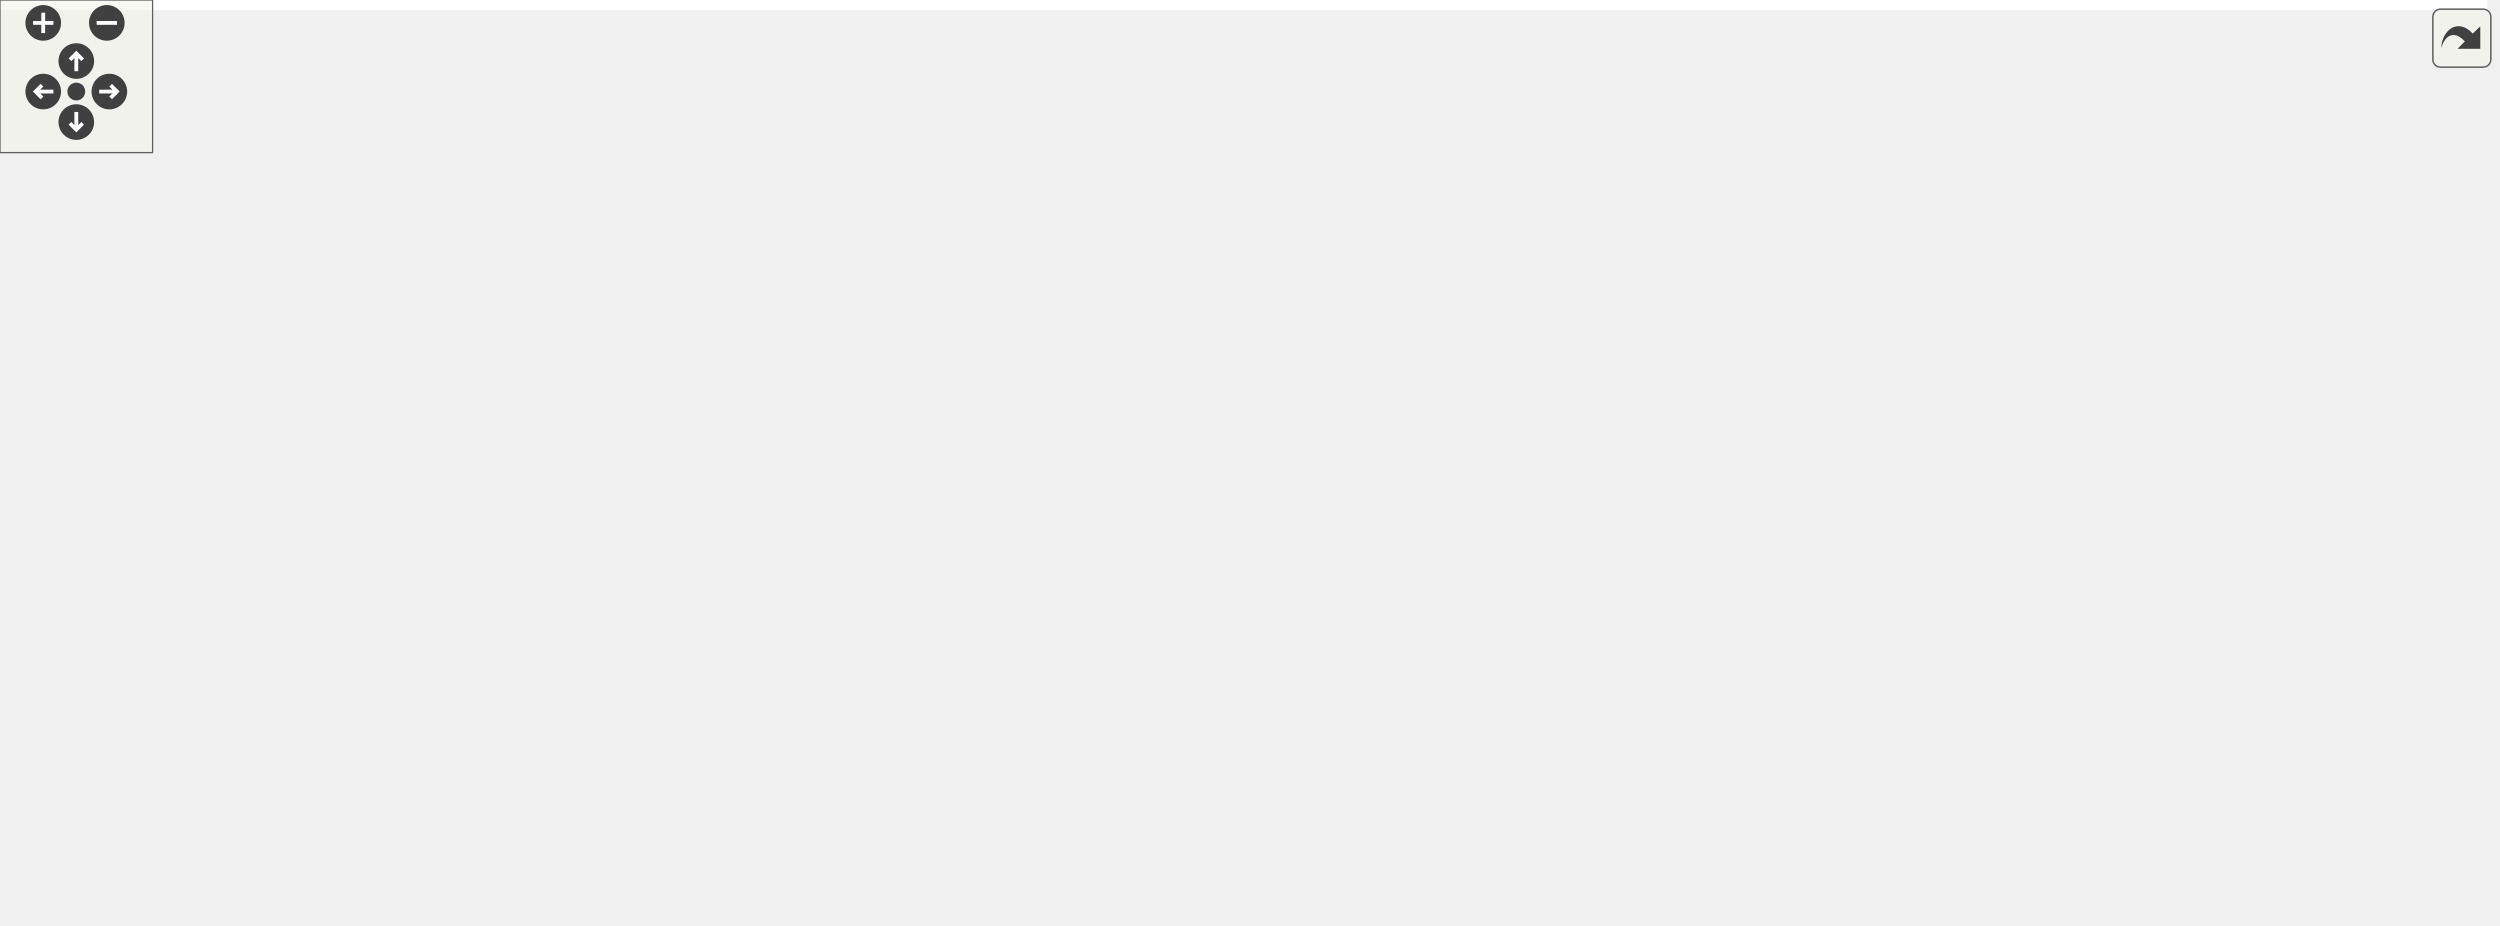
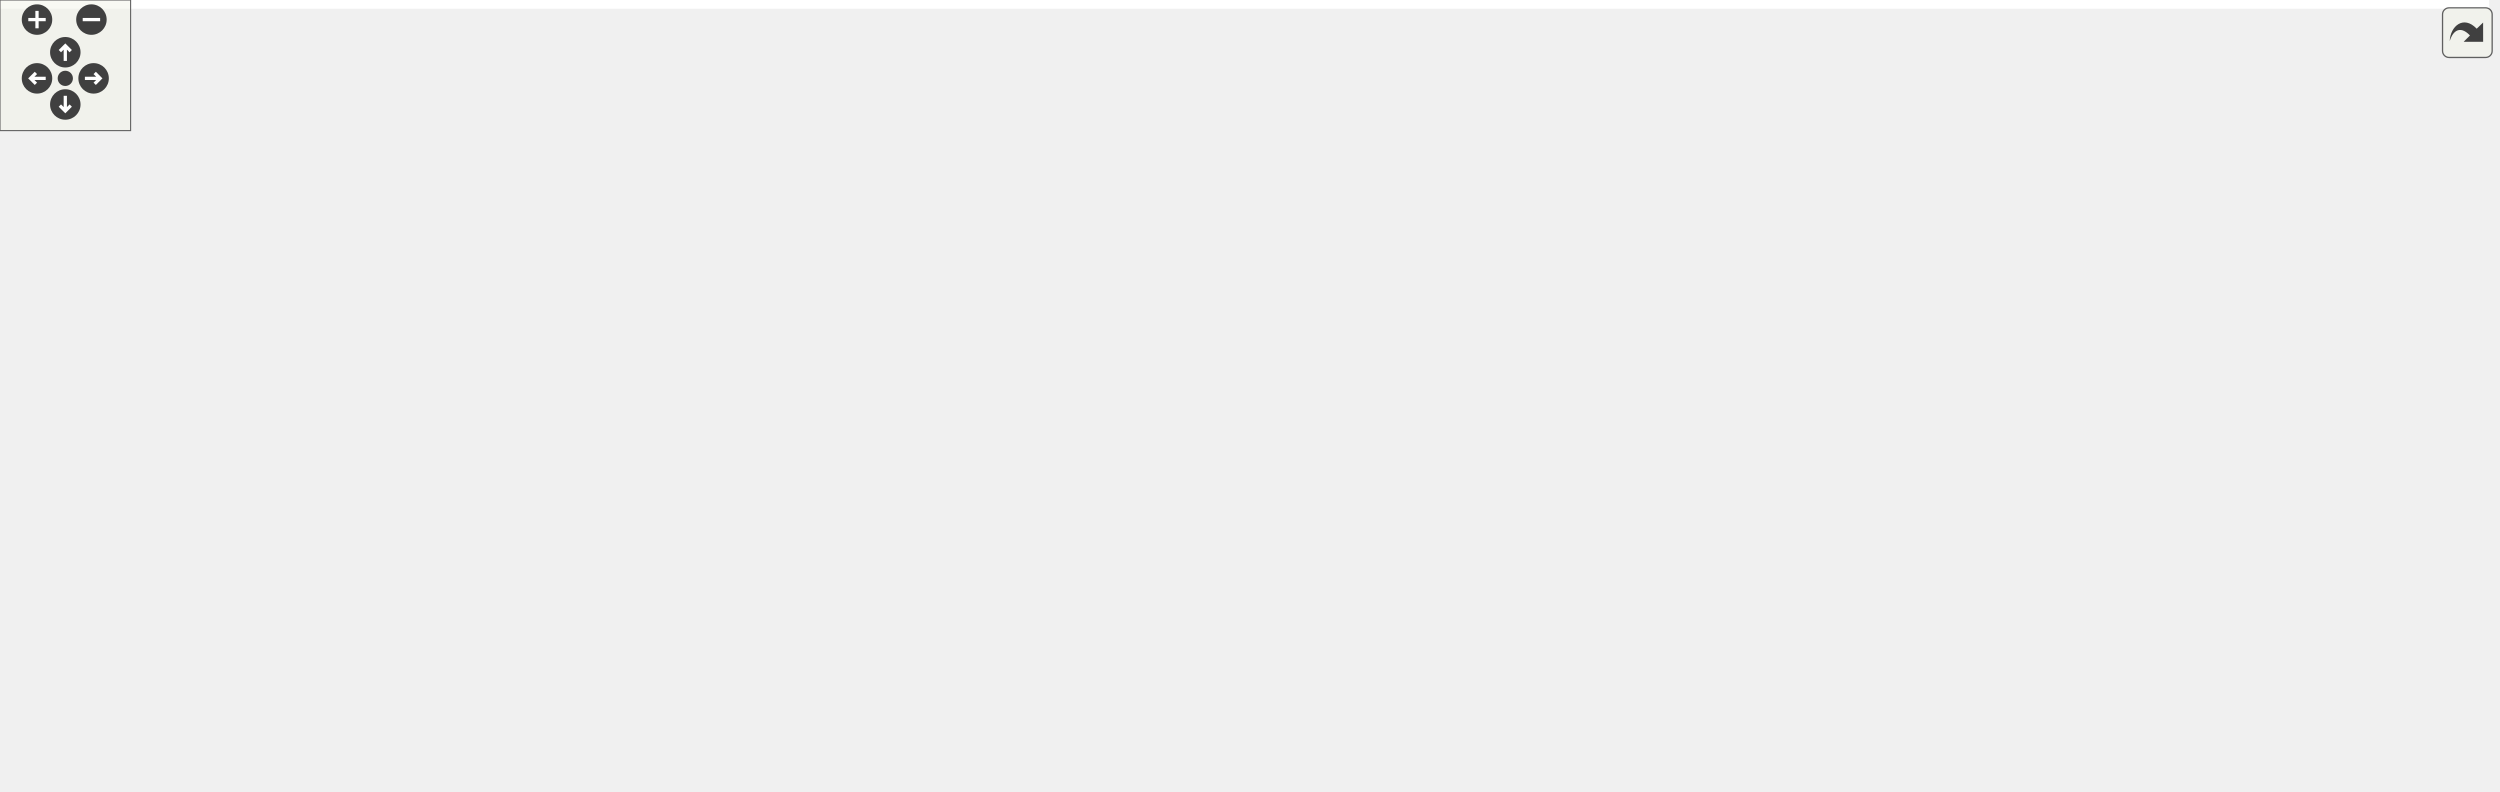
<svg xmlns="http://www.w3.org/2000/svg" xmlns:xlink="http://www.w3.org/1999/xlink" id="main" version="1.1" xml:space="preserve">
  <style type="text/css">
.edge:hover path { stroke: red; }
.edge:hover polygon { stroke: red; fill: red; }
</style>
  <defs>
    <circle id="rim" cx="0" cy="0" r="7" />
    <circle id="rim2" cx="0" cy="0" r="3.5" />
    <g id="zoomPlus">
      <use xlink:href="#rim" fill="#404040">
        <set attributeName="fill" to="#808080" begin="zoomplus.mouseover" end="zoomplus.mouseout" />
      </use>
      <path d="M-4,0h8M0,-4v8" fill="none" stroke="white" stroke-width="1.5" pointer-events="none" />
    </g>
    <g id="zoomMin">
      <use xlink:href="#rim" fill="#404040">
        <set attributeName="fill" to="#808080" begin="zoomminus.mouseover" end="zoomminus.mouseout" />
      </use>
      <path d="M-4,0h8" fill="none" stroke="white" stroke-width="1.5" pointer-events="none" />
    </g>
    <g id="dirArrow">
      <path fill="none" stroke="white" stroke-width="1.5" d="M0,-3.0v7 M-2.5,-0.5L0,-3.0L2.5,-0.5" />
    </g>
    <g id="resetDef">
      <use xlink:href="#rim2" fill="#404040">
        <set attributeName="fill" to="#808080" begin="reset.mouseover" end="reset.mouseout" />
      </use>
    </g>
  </defs>
  <svg id="graph" class="graph">
    <g id="viewport">
-       <polygon fill="#ffffff" stroke="transparent" points="-4,4 -4,-303 978,-303 978,4 -4,4" />
+       <polygon fill="#ffffff" stroke="transparent" points="-4,4 -4,-303 1143.5,-303 1143.5,4 -4,4" />
      <g id="node1" class="node">
        <g id="a_node1">
          <a xlink:title=" ">
-             <polygon fill="#bfbfbf" stroke="#000000" points="492.5,-268.5 492.5,-298.5 619.5,-298.5 619.5,-268.5 492.5,-268.5" />
-             <text text-anchor="start" x="500.5" y="-286.5" font-family="Helvetica,sans-Serif" font-size="10.00" fill="#000000">drake/perception/point</text>
-             <text text-anchor="middle" x="556" y="-275.5" font-family="Helvetica,sans-Serif" font-size="10.00" fill="#000000">_cloud_flags.h</text>
+             <polygon fill="#bfbfbf" stroke="#000000" points="581.5,-268.5 581.5,-298.5 708.5,-298.5 708.5,-268.5 581.5,-268.5" />
+             <text text-anchor="start" x="589.5" y="-286.5" font-family="Helvetica,sans-Serif" font-size="10.00" fill="#000000">drake/perception/point</text>
+             <text text-anchor="middle" x="645" y="-275.5" font-family="Helvetica,sans-Serif" font-size="10.00" fill="#000000">_cloud_flags.h</text>
          </a>
        </g>
      </g>
      <g id="node2" class="node">
        <g id="a_node2">
          <a xlink:href="point__cloud_8h.html" target="_top" xlink:title=" ">
-             <polygon fill="#ffffff" stroke="#000000" points="492.5,-201.5 492.5,-231.5 619.5,-231.5 619.5,-201.5 492.5,-201.5" />
-             <text text-anchor="start" x="500.5" y="-219.5" font-family="Helvetica,sans-Serif" font-size="10.00" fill="#000000">drake/perception/point</text>
-             <text text-anchor="middle" x="556" y="-208.5" font-family="Helvetica,sans-Serif" font-size="10.00" fill="#000000">_cloud.h</text>
+             <polygon fill="#ffffff" stroke="#000000" points="581.5,-201.5 581.5,-231.5 708.5,-231.5 708.5,-201.5 581.5,-201.5" />
+             <text text-anchor="start" x="589.5" y="-219.5" font-family="Helvetica,sans-Serif" font-size="10.00" fill="#000000">drake/perception/point</text>
+             <text text-anchor="middle" x="645" y="-208.5" font-family="Helvetica,sans-Serif" font-size="10.00" fill="#000000">_cloud.h</text>
          </a>
        </g>
      </g>
      <g id="edge1" class="edge">
-         <path fill="none" stroke="#191970" d="M556,-258.025C556,-249.128 556,-239.429 556,-231.643" />
-         <polygon fill="#191970" stroke="#191970" points="552.5,-258.297 556,-268.297 559.5,-258.297 552.5,-258.297" />
+         <path fill="none" stroke="#191970" d="M645,-258.025C645,-249.128 645,-239.429 645,-231.643" />
+         <polygon fill="#191970" stroke="#191970" points="641.5,-258.297 645,-268.297 648.5,-258.297 641.5,-258.297" />
      </g>
      <g id="node3" class="node">
        <g id="a_node3">
          <a xlink:href="meshcat_8h.html" target="_top" xlink:title=" ">
-             <polygon fill="#ffffff" stroke="#000000" points="400.5,-140 400.5,-159 549.5,-159 549.5,-140 400.5,-140" />
-             <text text-anchor="middle" x="475" y="-147" font-family="Helvetica,sans-Serif" font-size="10.00" fill="#000000">drake/geometry/meshcat.h</text>
+             <polygon fill="#ffffff" stroke="#000000" points="489.5,-140 489.5,-159 638.5,-159 638.5,-140 489.5,-140" />
+             <text text-anchor="middle" x="564" y="-147" font-family="Helvetica,sans-Serif" font-size="10.00" fill="#000000">drake/geometry/meshcat.h</text>
          </a>
        </g>
      </g>
      <g id="edge2" class="edge">
-         <path fill="none" stroke="#191970" d="M529.859,-194.877C515.254,-182.797 497.788,-168.35 486.551,-159.055" />
-         <polygon fill="#191970" stroke="#191970" points="527.683,-197.62 537.62,-201.297 532.145,-192.226 527.683,-197.62" />
-       </g>
-       <g id="node11" class="node">
-         <g id="a_node11">
+         <path fill="none" stroke="#191970" d="M618.859,-194.877C604.254,-182.797 586.788,-168.35 575.552,-159.055" />
+         <polygon fill="#191970" stroke="#191970" points="616.683,-197.62 626.62,-201.297 621.145,-192.226 616.683,-197.62" />
+       </g>
+       <g id="node12" class="node">
+         <g id="a_node12">
          <a xlink:href="depth__image__to__point__cloud_8h.html" target="_top" xlink:title=" ">
-             <polygon fill="#ffffff" stroke="#000000" points="568,-134.5 568,-164.5 706,-164.5 706,-134.5 568,-134.5" />
-             <text text-anchor="start" x="576" y="-152.5" font-family="Helvetica,sans-Serif" font-size="10.00" fill="#000000">drake/perception/depth</text>
-             <text text-anchor="middle" x="637" y="-141.5" font-family="Helvetica,sans-Serif" font-size="10.00" fill="#000000">_image_to_point_cloud.h</text>
-           </a>
-         </g>
-       </g>
-       <g id="edge10" class="edge">
-         <path fill="none" stroke="#191970" d="M582.258,-194.781C594.157,-184.938 607.936,-173.541 618.693,-164.643" />
-         <polygon fill="#191970" stroke="#191970" points="579.855,-192.226 574.38,-201.297 584.317,-197.62 579.855,-192.226" />
+             <polygon fill="#ffffff" stroke="#000000" points="657,-134.5 657,-164.5 795,-164.5 795,-134.5 657,-134.5" />
+             <text text-anchor="start" x="665" y="-152.5" font-family="Helvetica,sans-Serif" font-size="10.00" fill="#000000">drake/perception/depth</text>
+             <text text-anchor="middle" x="726" y="-141.5" font-family="Helvetica,sans-Serif" font-size="10.00" fill="#000000">_image_to_point_cloud.h</text>
+           </a>
+         </g>
+       </g>
+       <g id="edge11" class="edge">
+         <path fill="none" stroke="#191970" d="M671.258,-194.781C683.157,-184.938 696.936,-173.541 707.693,-164.643" />
+         <polygon fill="#191970" stroke="#191970" points="668.855,-192.226 663.38,-201.297 673.317,-197.62 668.855,-192.226" />
      </g>
      <g id="node4" class="node">
        <g id="a_node4">
          <a xlink:href="meshcat__point__cloud__visualizer_8h.html" target="_top" xlink:title=" ">
            <polygon fill="#ffffff" stroke="#000000" points="0,-67.5 0,-97.5 140,-97.5 140,-67.5 0,-67.5" />
            <text text-anchor="start" x="8" y="-85.5" font-family="Helvetica,sans-Serif" font-size="10.00" fill="#000000">drake/geometry/meshcat</text>
            <text text-anchor="middle" x="70" y="-74.5" font-family="Helvetica,sans-Serif" font-size="10.00" fill="#000000">_point_cloud_visualizer.h</text>
          </a>
        </g>
      </g>
      <g id="edge3" class="edge">
-         <path fill="none" stroke="#191970" d="M400.323,-138.507C334.162,-128.577 235.001,-113.225 149,-98 146.11,-97.488 143.162,-96.956 140.186,-96.411" />
-         <polygon fill="#191970" stroke="#191970" points="399.837,-141.974 410.245,-139.993 400.873,-135.051 399.837,-141.974" />
+         <path fill="none" stroke="#191970" d="M479.177,-140.739C395.128,-131.643 262.84,-116.208 149,-98 146.102,-97.536 143.147,-97.045 140.166,-96.532" />
+         <polygon fill="#191970" stroke="#191970" points="478.866,-144.226 489.183,-141.817 479.615,-137.266 478.866,-144.226" />
      </g>
      <g id="node5" class="node">
        <g id="a_node5">
          <a xlink:href="meshcat__types_8h.html" target="_top" xlink:title=" ">
            <polygon fill="#ffffff" stroke="#000000" points="158,-67.5 158,-97.5 298,-97.5 298,-67.5 158,-67.5" />
            <text text-anchor="start" x="166" y="-85.5" font-family="Helvetica,sans-Serif" font-size="10.00" fill="#000000">drake/geometry/meshcat</text>
            <text text-anchor="middle" x="228" y="-74.5" font-family="Helvetica,sans-Serif" font-size="10.00" fill="#000000">_types.h</text>
          </a>
        </g>
      </g>
      <g id="edge4" class="edge">
-         <path fill="none" stroke="#191970" d="M430.111,-137.324C388.916,-126.149 327.75,-109.558 283.503,-97.555" />
-         <polygon fill="#191970" stroke="#191970" points="429.306,-140.732 439.873,-139.972 431.138,-133.976 429.306,-140.732" />
+         <path fill="none" stroke="#191970" d="M506.174,-137.969C448.489,-126.466 359.806,-108.783 298.136,-96.485" />
+         <polygon fill="#191970" stroke="#191970" points="505.725,-141.448 516.216,-139.972 507.094,-134.584 505.725,-141.448" />
      </g>
      <g id="node6" class="node">
        <g id="a_node6">
          <a xlink:href="meshcat__visualizer_8h.html" target="_top" xlink:title=" ">
            <polygon fill="#ffffff" stroke="#000000" points="316,-67.5 316,-97.5 456,-97.5 456,-67.5 316,-67.5" />
            <text text-anchor="start" x="324" y="-85.5" font-family="Helvetica,sans-Serif" font-size="10.00" fill="#000000">drake/geometry/meshcat</text>
            <text text-anchor="middle" x="386" y="-74.5" font-family="Helvetica,sans-Serif" font-size="10.00" fill="#000000">_visualizer.h</text>
          </a>
        </g>
      </g>
      <g id="edge5" class="edge">
-         <path fill="none" stroke="#191970" d="M453.894,-133.612C439.377,-122.683 420.217,-108.259 405.954,-97.522" />
-         <polygon fill="#191970" stroke="#191970" points="452.154,-136.682 462.248,-139.9 456.364,-131.09 452.154,-136.682" />
+         <path fill="none" stroke="#191970" d="M528.972,-136.315C499.331,-125.158 456.857,-109.171 425.909,-97.522" />
+         <polygon fill="#191970" stroke="#191970" points="527.905,-139.653 538.497,-139.9 530.371,-133.102 527.905,-139.653" />
      </g>
      <g id="node7" class="node">
        <g id="a_node7">
          <a xlink:href="meshcat__environment_8h.html" target="_top" xlink:title=" ">
            <polygon fill="#ffffff" stroke="#000000" points="474,-67.5 474,-97.5 654,-97.5 654,-67.5 474,-67.5" />
            <text text-anchor="start" x="482" y="-85.5" font-family="Helvetica,sans-Serif" font-size="10.00" fill="#000000">drake/geometry/test</text>
            <text text-anchor="middle" x="564" y="-74.5" font-family="Helvetica,sans-Serif" font-size="10.00" fill="#000000">_utilities/meshcat_environment.h</text>
          </a>
        </g>
      </g>
      <g id="edge6" class="edge">
-         <path fill="none" stroke="#191970" d="M496.106,-133.612C510.623,-122.683 529.783,-108.259 544.046,-97.522" />
-         <polygon fill="#191970" stroke="#191970" points="493.636,-131.09 487.752,-139.9 497.846,-136.682 493.636,-131.09" />
+         <path fill="none" stroke="#191970" d="M564,-129.776C564,-119.464 564,-107.044 564,-97.522" />
+         <polygon fill="#191970" stroke="#191970" points="560.5,-129.9 564,-139.9 567.5,-129.901 560.5,-129.9" />
      </g>
      <g id="node8" class="node">
        <g id="a_node8">
          <a xlink:href="contact__visualizer_8h.html" target="_top" xlink:title=" ">
            <polygon fill="#ffffff" stroke="#000000" points="672,-67.5 672,-97.5 814,-97.5 814,-67.5 672,-67.5" />
            <text text-anchor="start" x="680" y="-85.5" font-family="Helvetica,sans-Serif" font-size="10.00" fill="#000000">drake/multibody/meshcat</text>
            <text text-anchor="middle" x="743" y="-74.5" font-family="Helvetica,sans-Serif" font-size="10.00" fill="#000000">/contact_visualizer.h</text>
          </a>
        </g>
      </g>
      <g id="edge7" class="edge">
-         <path fill="none" stroke="#191970" d="M522.857,-137.536C567.56,-126.36 634.465,-109.634 682.779,-97.555" />
-         <polygon fill="#191970" stroke="#191970" points="521.966,-134.151 513.113,-139.972 523.664,-140.942 521.966,-134.151" />
+         <path fill="none" stroke="#191970" d="M599.225,-136.315C629.032,-125.158 671.745,-109.171 702.867,-97.522" />
+         <polygon fill="#191970" stroke="#191970" points="597.785,-133.117 589.646,-139.9 600.239,-139.673 597.785,-133.117" />
      </g>
      <g id="node10" class="node">
        <g id="a_node10">
          <a xlink:href="joint__sliders_8h.html" target="_top" xlink:title=" ">
            <polygon fill="#ffffff" stroke="#000000" points="832,-67.5 832,-97.5 974,-97.5 974,-67.5 832,-67.5" />
            <text text-anchor="start" x="840" y="-85.5" font-family="Helvetica,sans-Serif" font-size="10.00" fill="#000000">drake/multibody/meshcat</text>
            <text text-anchor="middle" x="903" y="-74.5" font-family="Helvetica,sans-Serif" font-size="10.00" fill="#000000">/joint_sliders.h</text>
          </a>
        </g>
      </g>
      <g id="edge9" class="edge">
-         <path fill="none" stroke="#191970" d="M534.581,-138.149C542.775,-136.692 551.088,-135.269 559,-134 675.926,-115.251 706.159,-117.27 823,-98 825.931,-97.517 828.92,-97.008 831.937,-96.482" />
-         <polygon fill="#191970" stroke="#191970" points="533.901,-134.715 524.681,-139.934 535.143,-141.604 533.901,-134.715" />
+         <path fill="none" stroke="#191970" d="M622.326,-137.972C680.427,-126.489 769.71,-108.844 831.923,-96.548" />
+         <polygon fill="#191970" stroke="#191970" points="621.342,-134.599 612.21,-139.972 622.699,-141.466 621.342,-134.599" />
+       </g>
+       <g id="node11" class="node">
+         <g id="a_node11">
+           <a xlink:href="point__contact__visualizer_8h.html" target="_top" xlink:title=" ">
+             <polygon fill="#ffffff" stroke="#000000" points="992.5,-67.5 992.5,-97.5 1139.5,-97.5 1139.5,-67.5 992.5,-67.5" />
+             <text text-anchor="start" x="1000.5" y="-85.5" font-family="Helvetica,sans-Serif" font-size="10.00" fill="#000000">drake/multibody/meshcat</text>
+             <text text-anchor="middle" x="1066" y="-74.5" font-family="Helvetica,sans-Serif" font-size="10.00" fill="#000000">/point_contact_visualizer.h</text>
+           </a>
+         </g>
+       </g>
+       <g id="edge10" class="edge">
+         <path fill="none" stroke="#191970" d="M622.298,-138.156C630.899,-136.653 639.668,-135.215 648,-134 796.18,-112.398 834.843,-119.761 983,-98 986.046,-97.553 989.15,-97.074 992.283,-96.573" />
+         <polygon fill="#191970" stroke="#191970" points="621.542,-134.736 612.314,-139.941 622.773,-141.627 621.542,-134.736" />
      </g>
      <g id="node9" class="node">
        <g id="a_node9">
          <a xlink:href="contact__results__to__meshcat_8h.html" target="_top" xlink:title=" ">
            <polygon fill="#ffffff" stroke="#000000" points="660.5,-.5 660.5,-30.5 825.5,-30.5 825.5,-.5 660.5,-.5" />
            <text text-anchor="start" x="668.5" y="-18.5" font-family="Helvetica,sans-Serif" font-size="10.00" fill="#000000">drake/multibody/plant</text>
            <text text-anchor="middle" x="743" y="-7.5" font-family="Helvetica,sans-Serif" font-size="10.00" fill="#000000">/contact_results_to_meshcat.h</text>
          </a>
        </g>
      </g>
      <g id="edge8" class="edge">
        <path fill="none" stroke="#191970" d="M743,-57.025C743,-48.128 743,-38.429 743,-30.643" />
        <polygon fill="#191970" stroke="#191970" points="739.5,-57.297 743,-67.297 746.5,-57.297 739.5,-57.297" />
      </g>
    </g>
  </svg>
  <g id="navigator" transform="translate(0 0)" fill="#404254">
    <rect fill="#f2f5e9" fill-opacity="0.5" stroke="#606060" stroke-width=".5" x="0" y="0" width="60" height="60" />
    <use id="zoomplus" xlink:href="#zoomPlus" x="17" y="9" />
    <use id="zoomminus" xlink:href="#zoomMin" x="42" y="9" />
    <use id="reset" xlink:href="#resetDef" x="30" y="36" />
    <g id="arrowUp" xlink:href="#dirArrow" transform="translate(30 24)">
      <use xlink:href="#rim" fill="#404040">
        <set attributeName="fill" to="#808080" begin="arrowUp.mouseover" end="arrowUp.mouseout" />
      </use>
      <path fill="none" stroke="white" stroke-width="1.5" d="M0,-3.0v7 M-2.5,-0.5L0,-3.0L2.5,-0.5" />
    </g>
    <g id="arrowRight" xlink:href="#dirArrow" transform="rotate(90) translate(36 -43)">
      <use xlink:href="#rim" fill="#404040">
        <set attributeName="fill" to="#808080" begin="arrowRight.mouseover" end="arrowRight.mouseout" />
      </use>
      <path fill="none" stroke="white" stroke-width="1.5" d="M0,-3.0v7 M-2.5,-0.5L0,-3.0L2.5,-0.5" />
    </g>
    <g id="arrowDown" xlink:href="#dirArrow" transform="rotate(180) translate(-30 -48)">
      <use xlink:href="#rim" fill="#404040">
        <set attributeName="fill" to="#808080" begin="arrowDown.mouseover" end="arrowDown.mouseout" />
      </use>
      <path fill="none" stroke="white" stroke-width="1.5" d="M0,-3.0v7 M-2.5,-0.5L0,-3.0L2.5,-0.5" />
    </g>
    <g id="arrowLeft" xlink:href="#dirArrow" transform="rotate(270) translate(-36 17)">
      <use xlink:href="#rim" fill="#404040">
        <set attributeName="fill" to="#808080" begin="arrowLeft.mouseover" end="arrowLeft.mouseout" />
      </use>
      <path fill="none" stroke="white" stroke-width="1.5" d="M0,-3.0v7 M-2.5,-0.5L0,-3.0L2.5,-0.5" />
    </g>
  </g>
  <svg viewBox="0 0 15 15" width="100%" height="30px" preserveAspectRatio="xMaxYMin meet">
    <g id="arrow_out" transform="scale(0.3 0.3)">
      <a xlink:href="point__cloud__flags_8h__dep__incl_org.svg" target="_base">
        <rect id="button" ry="5" rx="5" y="6" x="6" height="38" width="38" fill="#f2f5e9" fill-opacity="0.5" stroke="#606060" stroke-width="1.0" />
        <path id="arrow" d="M 11.5,31.437 C 11.94,20.098 22.043,11.323 32.159,21.979 L 37.069,17.246 C 37.069,17.246 37.088,32 37.088,32 L 22.16,31.978 C 22.16,31.978 26.998,27.14 26.998,27.14 C 18.529,18.264 13.292,25.23 11.5,31.437 z" style="fill:#404040;" />
      </a>
    </g>
  </svg>
</svg>
